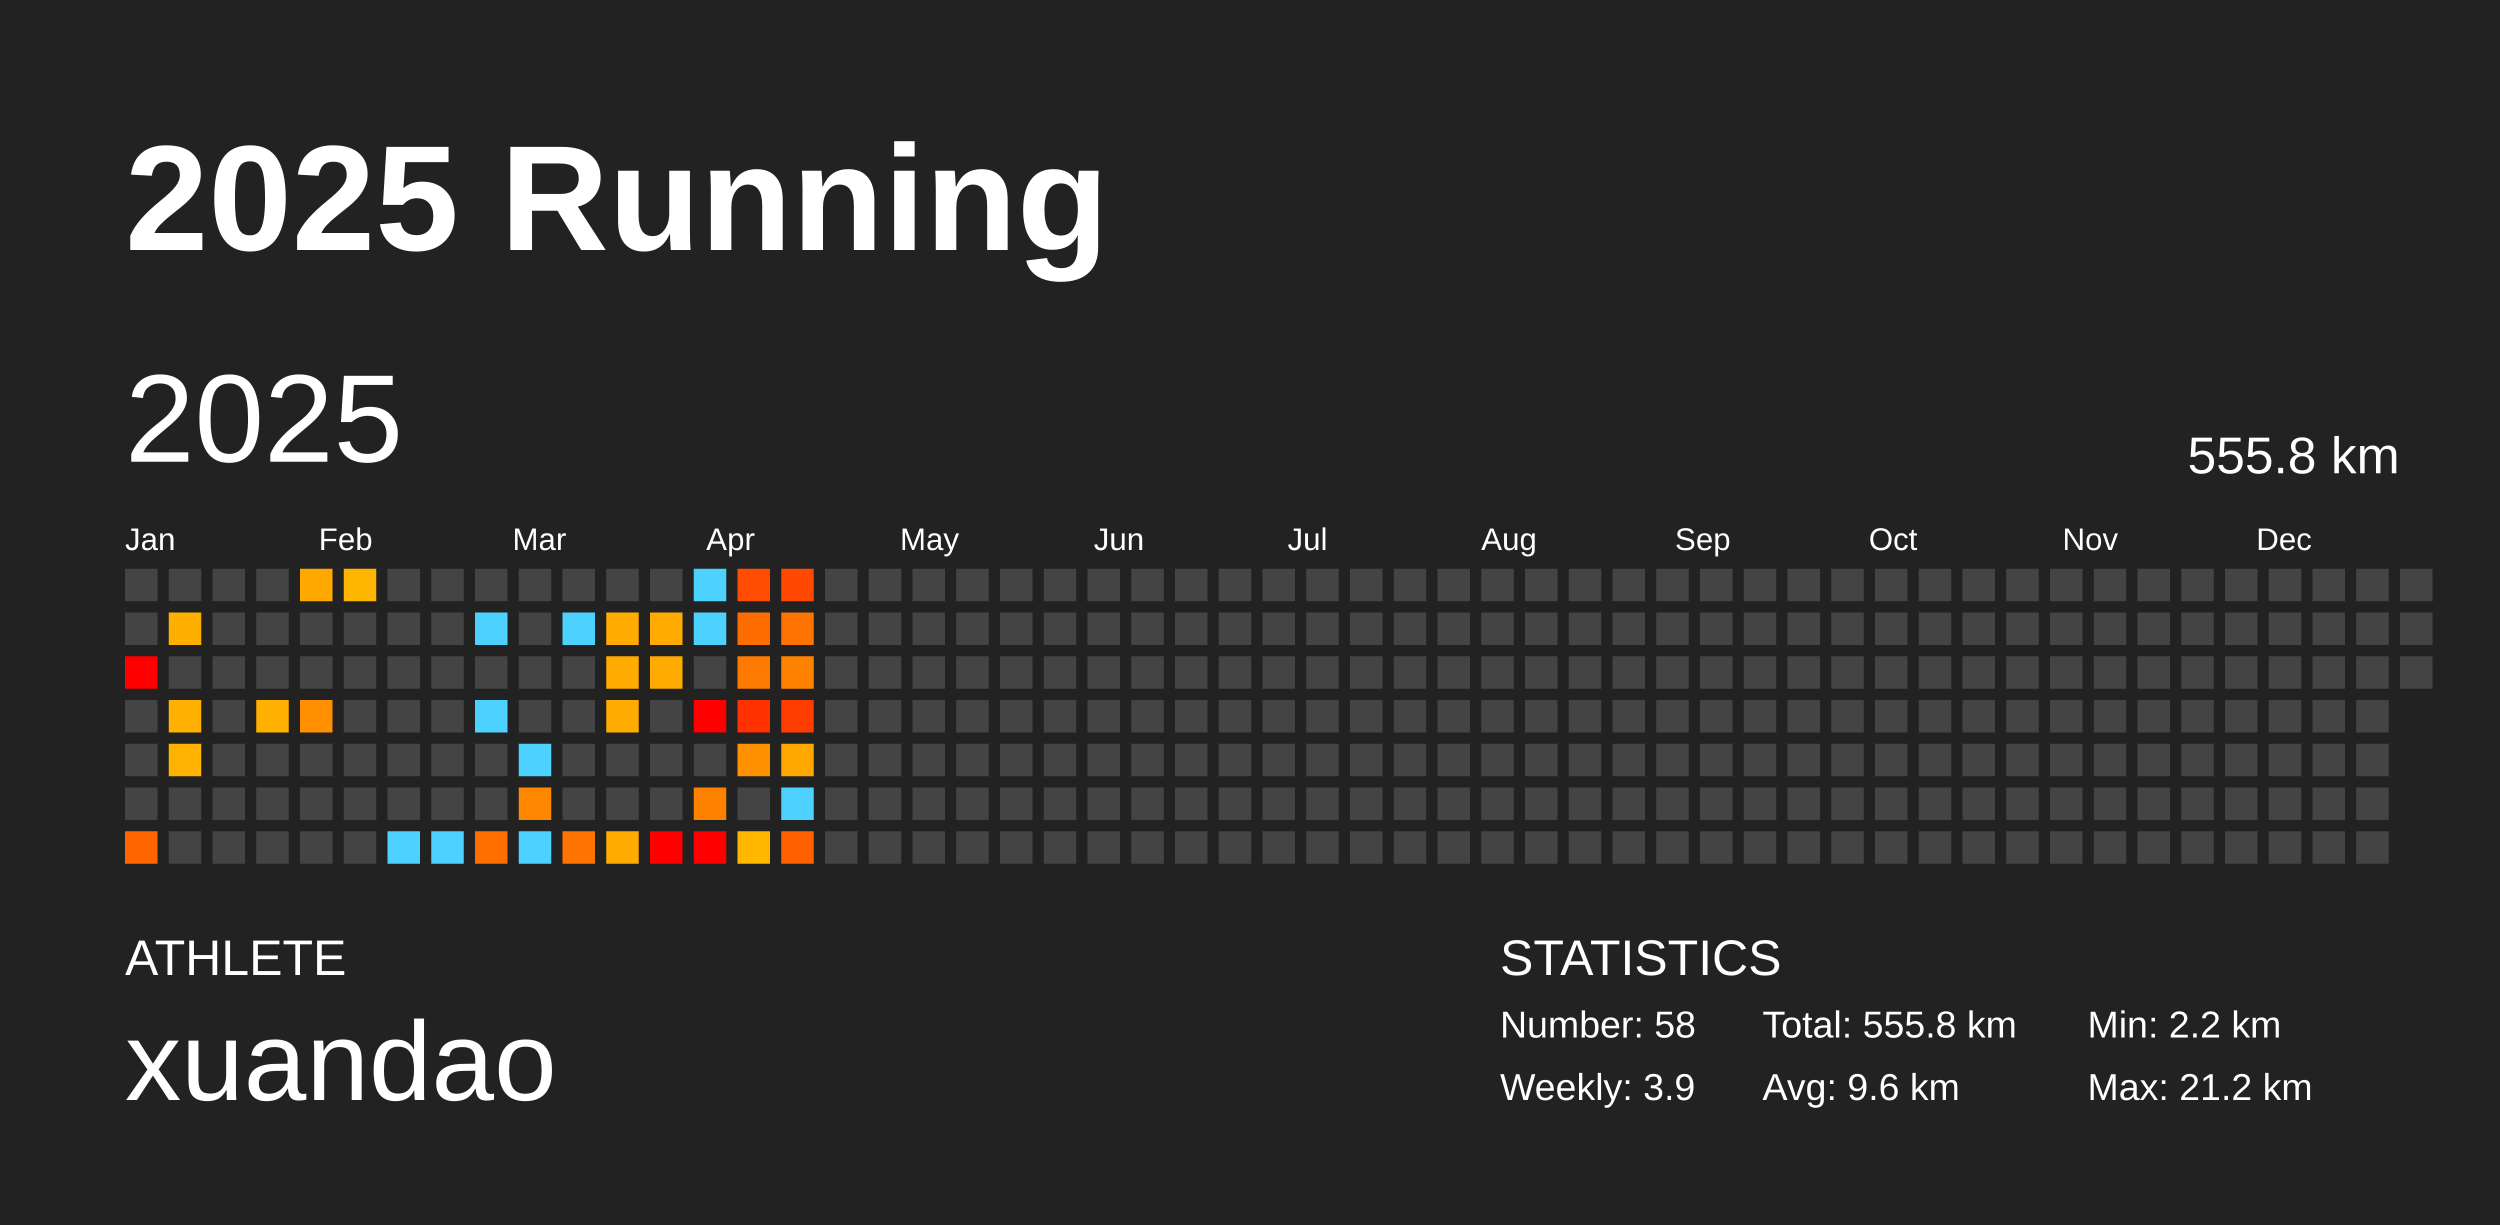
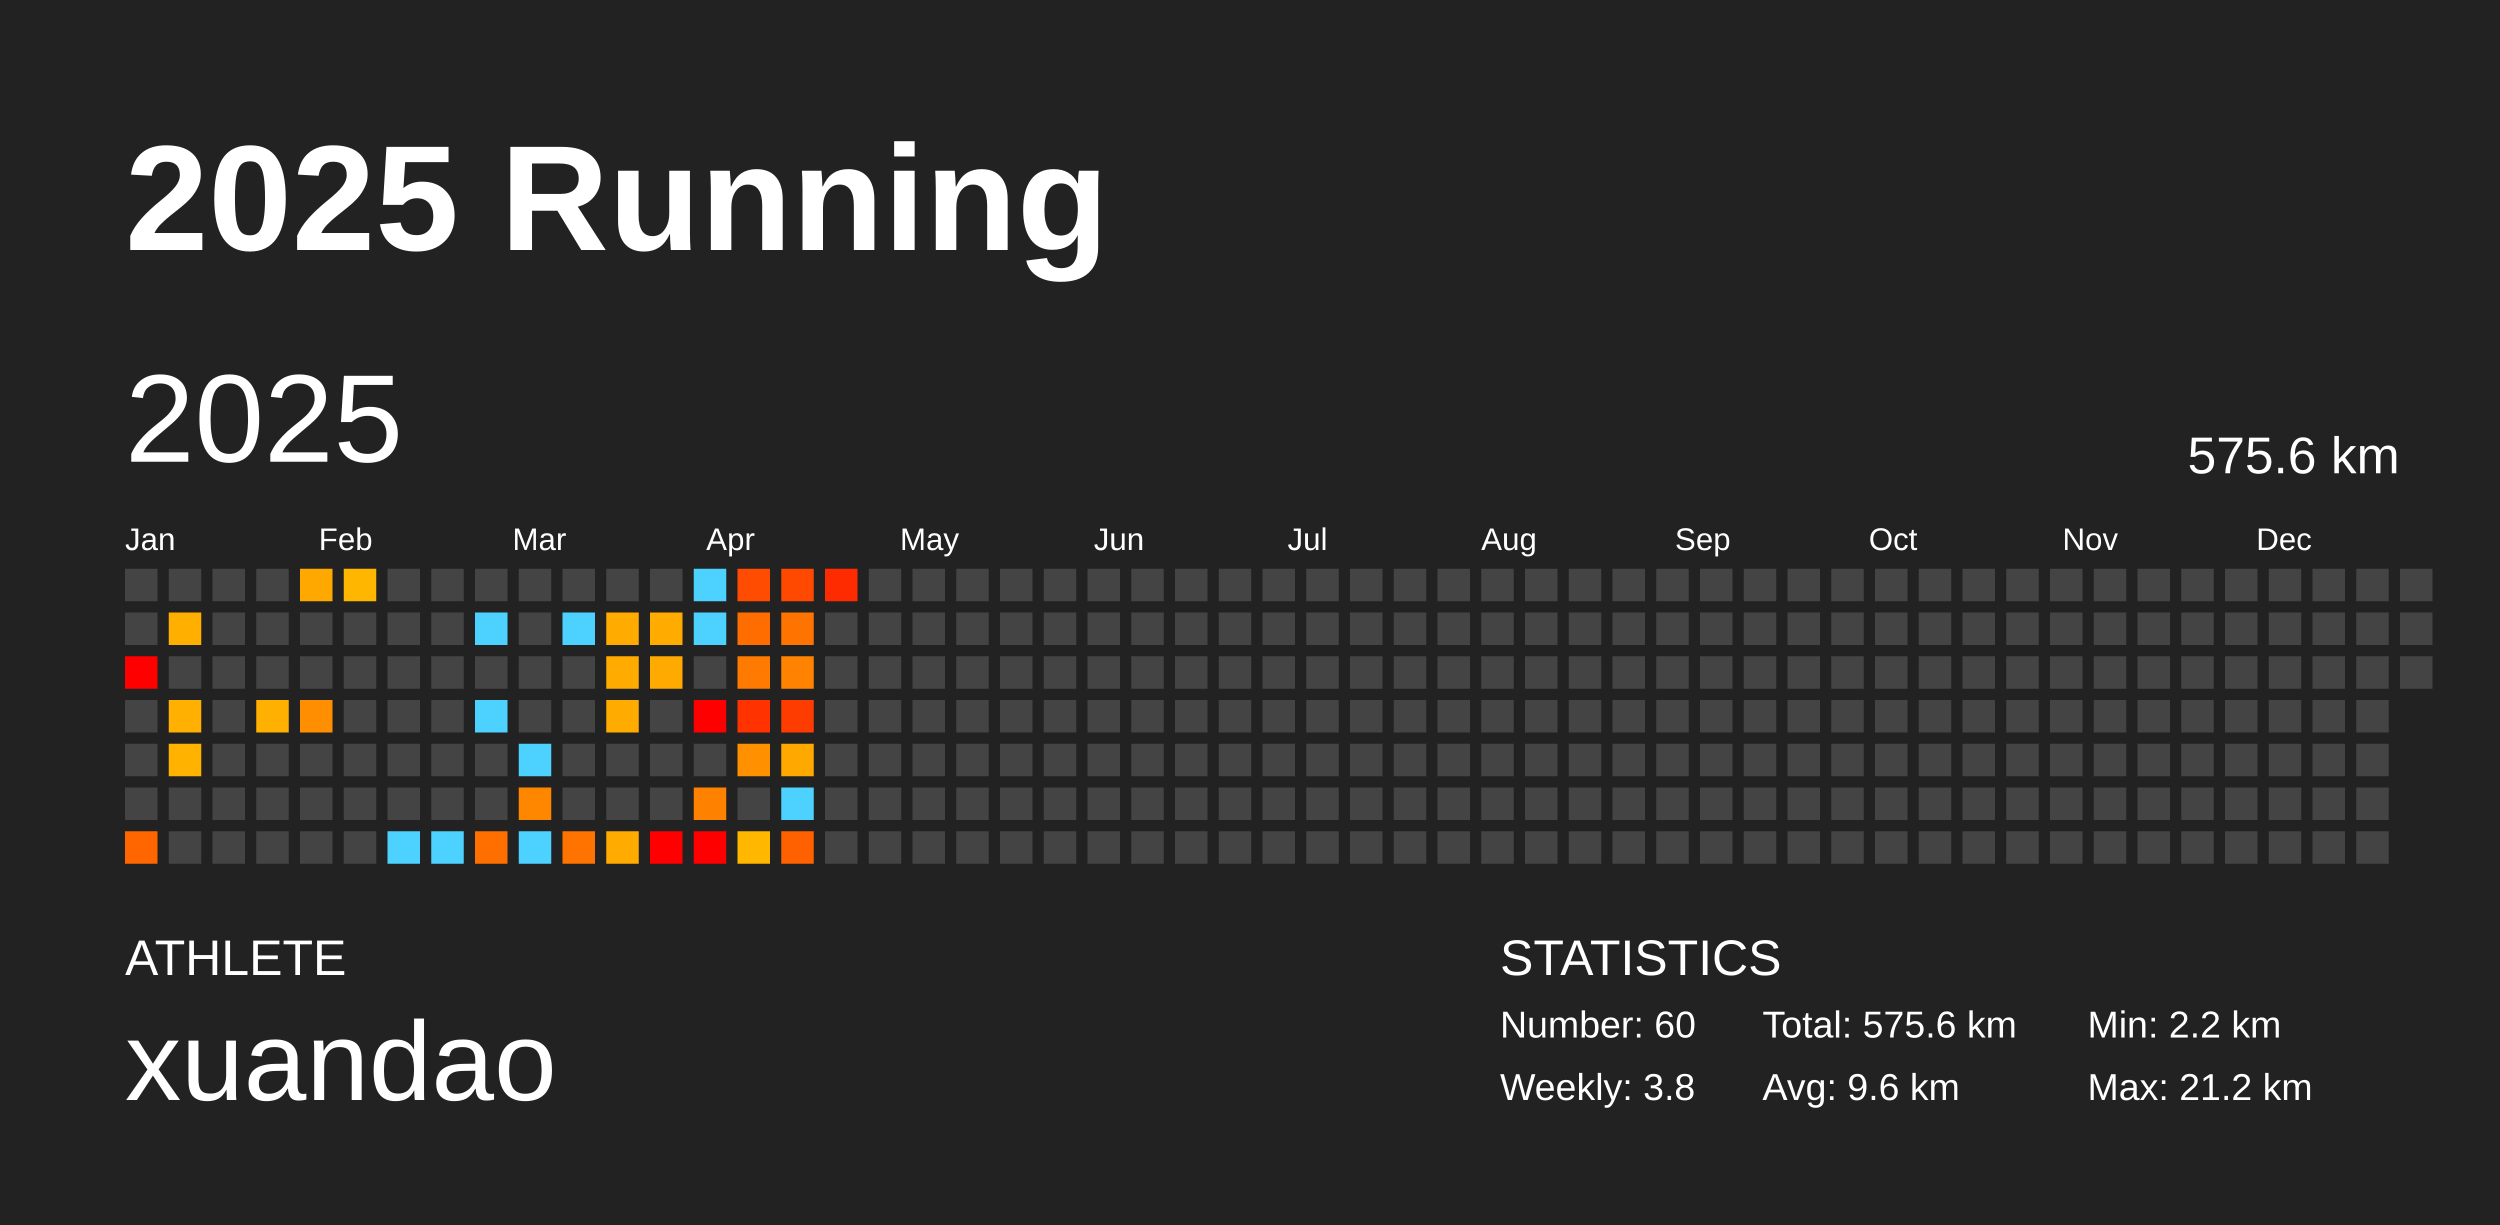
<svg xmlns="http://www.w3.org/2000/svg" baseProfile="full" height="98mm" version="1.1" viewBox="0,0,200,98" width="200mm">
  <defs />
  <rect fill="#222222" height="98" width="200" x="0" y="0" />
  <text fill="#FFFFFF" style="font-size:12px; font-family:Arial; font-weight:bold;" x="10" y="20">2025 Running</text>
  <text fill="#FFFFFF" style="font-size:4px; font-family:Arial" x="10" y="78">ATHLETE</text>
  <text fill="#FFFFFF" style="font-size:9px; font-family:Arial" x="10" y="88">xuandao</text>
  <text fill="#FFFFFF" style="font-size:4px; font-family:Arial" x="120" y="78">STATISTICS</text>
-   <text fill="#FFFFFF" style="font-size:3px; font-family:Arial" x="120" y="83">Number: 58</text>
-   <text fill="#FFFFFF" style="font-size:3px; font-family:Arial" x="120" y="88">Weekly: 3.9</text>
-   <text fill="#FFFFFF" style="font-size:3px; font-family:Arial" x="141" y="83">Total: 555.8 km</text>
+   <text fill="#FFFFFF" style="font-size:3px; font-family:Arial" x="120" y="83">Number: 60</text>
+   <text fill="#FFFFFF" style="font-size:3px; font-family:Arial" x="120" y="88">Weekly: 3.8</text>
+   <text fill="#FFFFFF" style="font-size:3px; font-family:Arial" x="141" y="83">Total: 575.6 km</text>
  <text fill="#FFFFFF" style="font-size:3px; font-family:Arial" x="141" y="88">Avg: 9.6 km</text>
  <text fill="#FFFFFF" style="font-size:3px; font-family:Arial" x="167" y="83">Min: 2.2 km</text>
  <text fill="#FFFFFF" style="font-size:3px; font-family:Arial" x="167" y="88">Max: 21.2 km</text>
  <text dominant-baseline="hanging" fill="#FFFFFF" style="font-size:10.0px; font-family:Arial;" x="10" y="30">2025</text>
-   <text dominant-baseline="hanging" fill="#FFFFFF" style="font-size:4.125px; font-family:Arial;" x="175" y="35">555.8 km</text>
+   <text dominant-baseline="hanging" fill="#FFFFFF" style="font-size:4.125px; font-family:Arial;" x="175" y="35">575.6 km</text>
  <text fill="#FFFFFF" style="font-size:2.5px; font-family:Arial" x="10.0" y="44">Jan</text>
  <text fill="#FFFFFF" style="font-size:2.5px; font-family:Arial" x="25.5" y="44">Feb</text>
  <text fill="#FFFFFF" style="font-size:2.5px; font-family:Arial" x="41.0" y="44">Mar</text>
  <text fill="#FFFFFF" style="font-size:2.5px; font-family:Arial" x="56.5" y="44">Apr</text>
  <text fill="#FFFFFF" style="font-size:2.5px; font-family:Arial" x="72.0" y="44">May</text>
  <text fill="#FFFFFF" style="font-size:2.5px; font-family:Arial" x="87.5" y="44">Jun</text>
  <text fill="#FFFFFF" style="font-size:2.5px; font-family:Arial" x="103.0" y="44">Jul</text>
  <text fill="#FFFFFF" style="font-size:2.5px; font-family:Arial" x="118.5" y="44">Aug</text>
  <text fill="#FFFFFF" style="font-size:2.5px; font-family:Arial" x="134.0" y="44">Sep</text>
  <text fill="#FFFFFF" style="font-size:2.5px; font-family:Arial" x="149.5" y="44">Oct</text>
  <text fill="#FFFFFF" style="font-size:2.5px; font-family:Arial" x="165.0" y="44">Nov</text>
  <text fill="#FFFFFF" style="font-size:2.5px; font-family:Arial" x="180.5" y="44">Dec</text>
  <rect fill="#444444" height="2.6" width="2.6" x="10.0" y="45.5" />
  <rect fill="#444444" height="2.6" width="2.6" x="10.0" y="49.0" />
  <rect fill="red" height="2.6" width="2.6" x="10.0" y="52.5" />
  <rect fill="#444444" height="2.6" width="2.6" x="10.0" y="56.0" />
  <rect fill="#444444" height="2.6" width="2.6" x="10.0" y="59.5" />
  <rect fill="#444444" height="2.6" width="2.6" x="10.0" y="63.0" />
  <rect fill="#ff6600" height="2.6" width="2.6" x="10.0" y="66.5" />
  <rect fill="#444444" height="2.6" width="2.6" x="13.5" y="45.5" />
  <rect fill="#ffaf00" height="2.6" width="2.6" x="13.5" y="49.0" />
  <rect fill="#444444" height="2.6" width="2.6" x="13.5" y="52.5" />
  <rect fill="#ffb000" height="2.6" width="2.6" x="13.5" y="56.0" />
  <rect fill="#ffb200" height="2.6" width="2.6" x="13.5" y="59.5" />
  <rect fill="#444444" height="2.6" width="2.6" x="13.5" y="63.0" />
  <rect fill="#444444" height="2.6" width="2.6" x="13.5" y="66.5" />
  <rect fill="#444444" height="2.6" width="2.6" x="17.0" y="45.5" />
  <rect fill="#444444" height="2.6" width="2.6" x="17.0" y="49.0" />
  <rect fill="#444444" height="2.6" width="2.6" x="17.0" y="52.5" />
  <rect fill="#444444" height="2.6" width="2.6" x="17.0" y="56.0" />
  <rect fill="#444444" height="2.6" width="2.6" x="17.0" y="59.5" />
  <rect fill="#444444" height="2.6" width="2.6" x="17.0" y="63.0" />
  <rect fill="#444444" height="2.6" width="2.6" x="17.0" y="66.5" />
  <rect fill="#444444" height="2.6" width="2.6" x="20.5" y="45.5" />
  <rect fill="#444444" height="2.6" width="2.6" x="20.5" y="49.0" />
  <rect fill="#444444" height="2.6" width="2.6" x="20.5" y="52.5" />
  <rect fill="#ffb000" height="2.6" width="2.6" x="20.5" y="56.0" />
  <rect fill="#444444" height="2.6" width="2.6" x="20.5" y="59.5" />
  <rect fill="#444444" height="2.6" width="2.6" x="20.5" y="63.0" />
  <rect fill="#444444" height="2.6" width="2.6" x="20.5" y="66.5" />
  <rect fill="#ffa800" height="2.6" width="2.6" x="24.0" y="45.5" />
  <rect fill="#444444" height="2.6" width="2.6" x="24.0" y="49.0" />
  <rect fill="#444444" height="2.6" width="2.6" x="24.0" y="52.5" />
  <rect fill="#ff8f00" height="2.6" width="2.6" x="24.0" y="56.0" />
  <rect fill="#444444" height="2.6" width="2.6" x="24.0" y="59.5" />
  <rect fill="#444444" height="2.6" width="2.6" x="24.0" y="63.0" />
  <rect fill="#444444" height="2.6" width="2.6" x="24.0" y="66.5" />
  <rect fill="#ffb600" height="2.6" width="2.6" x="27.5" y="45.5" />
  <rect fill="#444444" height="2.6" width="2.6" x="27.5" y="49.0" />
  <rect fill="#444444" height="2.6" width="2.6" x="27.5" y="52.5" />
  <rect fill="#444444" height="2.6" width="2.6" x="27.5" y="56.0" />
  <rect fill="#444444" height="2.6" width="2.6" x="27.5" y="59.5" />
  <rect fill="#444444" height="2.6" width="2.6" x="27.5" y="63.0" />
  <rect fill="#444444" height="2.6" width="2.6" x="27.5" y="66.5" />
  <rect fill="#444444" height="2.6" width="2.6" x="31.0" y="45.5" />
  <rect fill="#444444" height="2.6" width="2.6" x="31.0" y="49.0" />
  <rect fill="#444444" height="2.6" width="2.6" x="31.0" y="52.5" />
  <rect fill="#444444" height="2.6" width="2.6" x="31.0" y="56.0" />
  <rect fill="#444444" height="2.6" width="2.6" x="31.0" y="59.5" />
  <rect fill="#444444" height="2.6" width="2.6" x="31.0" y="63.0" />
  <rect fill="#4dd2ff" height="2.6" width="2.6" x="31.0" y="66.5" />
  <rect fill="#444444" height="2.6" width="2.6" x="34.5" y="45.5" />
  <rect fill="#444444" height="2.6" width="2.6" x="34.5" y="49.0" />
  <rect fill="#444444" height="2.6" width="2.6" x="34.5" y="52.5" />
  <rect fill="#444444" height="2.6" width="2.6" x="34.5" y="56.0" />
  <rect fill="#444444" height="2.6" width="2.6" x="34.5" y="59.5" />
  <rect fill="#444444" height="2.6" width="2.6" x="34.5" y="63.0" />
  <rect fill="#4dd2ff" height="2.6" width="2.6" x="34.5" y="66.5" />
  <rect fill="#444444" height="2.6" width="2.6" x="38.0" y="45.5" />
  <rect fill="#4dd2ff" height="2.6" width="2.6" x="38.0" y="49.0" />
  <rect fill="#444444" height="2.6" width="2.6" x="38.0" y="52.5" />
  <rect fill="#4dd2ff" height="2.6" width="2.6" x="38.0" y="56.0" />
  <rect fill="#444444" height="2.6" width="2.6" x="38.0" y="59.5" />
  <rect fill="#444444" height="2.6" width="2.6" x="38.0" y="63.0" />
  <rect fill="#ff6f00" height="2.6" width="2.6" x="38.0" y="66.5" />
  <rect fill="#444444" height="2.6" width="2.6" x="41.5" y="45.5" />
  <rect fill="#444444" height="2.6" width="2.6" x="41.5" y="49.0" />
  <rect fill="#444444" height="2.6" width="2.6" x="41.5" y="52.5" />
  <rect fill="#444444" height="2.6" width="2.6" x="41.5" y="56.0" />
  <rect fill="#4dd2ff" height="2.6" width="2.6" x="41.5" y="59.5" />
  <rect fill="#ff8700" height="2.6" width="2.6" x="41.5" y="63.0" />
  <rect fill="#4dd2ff" height="2.6" width="2.6" x="41.5" y="66.5" />
  <rect fill="#444444" height="2.6" width="2.6" x="45.0" y="45.5" />
  <rect fill="#4dd2ff" height="2.6" width="2.6" x="45.0" y="49.0" />
  <rect fill="#444444" height="2.6" width="2.6" x="45.0" y="52.5" />
  <rect fill="#444444" height="2.6" width="2.6" x="45.0" y="56.0" />
  <rect fill="#444444" height="2.6" width="2.6" x="45.0" y="59.5" />
  <rect fill="#444444" height="2.6" width="2.6" x="45.0" y="63.0" />
  <rect fill="#ff7300" height="2.6" width="2.6" x="45.0" y="66.5" />
  <rect fill="#444444" height="2.6" width="2.6" x="48.5" y="45.5" />
  <rect fill="#ffab00" height="2.6" width="2.6" x="48.5" y="49.0" />
  <rect fill="#ffab00" height="2.6" width="2.6" x="48.5" y="52.5" />
  <rect fill="#ffab00" height="2.6" width="2.6" x="48.5" y="56.0" />
  <rect fill="#444444" height="2.6" width="2.6" x="48.5" y="59.5" />
  <rect fill="#444444" height="2.6" width="2.6" x="48.5" y="63.0" />
  <rect fill="#ffab00" height="2.6" width="2.6" x="48.5" y="66.5" />
  <rect fill="#444444" height="2.6" width="2.6" x="52.0" y="45.5" />
  <rect fill="#ffab00" height="2.6" width="2.6" x="52.0" y="49.0" />
  <rect fill="#ffaa00" height="2.6" width="2.6" x="52.0" y="52.5" />
  <rect fill="#444444" height="2.6" width="2.6" x="52.0" y="56.0" />
  <rect fill="#444444" height="2.6" width="2.6" x="52.0" y="59.5" />
  <rect fill="#444444" height="2.6" width="2.6" x="52.0" y="63.0" />
  <rect fill="red" height="2.6" width="2.6" x="52.0" y="66.5" />
  <rect fill="#4dd2ff" height="2.6" width="2.6" x="55.5" y="45.5" />
  <rect fill="#4dd2ff" height="2.6" width="2.6" x="55.5" y="49.0" />
  <rect fill="#444444" height="2.6" width="2.6" x="55.5" y="52.5" />
  <rect fill="red" height="2.6" width="2.6" x="55.5" y="56.0" />
  <rect fill="#444444" height="2.6" width="2.6" x="55.5" y="59.5" />
  <rect fill="#ff8100" height="2.6" width="2.6" x="55.5" y="63.0" />
  <rect fill="red" height="2.6" width="2.6" x="55.5" y="66.5" />
  <rect fill="#ff4c00" height="2.6" width="2.6" x="59.0" y="45.5" />
  <rect fill="#ff6d00" height="2.6" width="2.6" x="59.0" y="49.0" />
  <rect fill="#ff7a00" height="2.6" width="2.6" x="59.0" y="52.5" />
  <rect fill="#ff3200" height="2.6" width="2.6" x="59.0" y="56.0" />
  <rect fill="#ff9100" height="2.6" width="2.6" x="59.0" y="59.5" />
  <rect fill="#444444" height="2.6" width="2.6" x="59.0" y="63.0" />
  <rect fill="#ffb700" height="2.6" width="2.6" x="59.0" y="66.5" />
  <rect fill="#ff4800" height="2.6" width="2.6" x="62.5" y="45.5" />
  <rect fill="#ff7300" height="2.6" width="2.6" x="62.5" y="49.0" />
  <rect fill="#ff8300" height="2.6" width="2.6" x="62.5" y="52.5" />
  <rect fill="#ff3c00" height="2.6" width="2.6" x="62.5" y="56.0" />
  <rect fill="#ffa800" height="2.6" width="2.6" x="62.5" y="59.5" />
  <rect fill="#4dd2ff" height="2.6" width="2.6" x="62.5" y="63.0" />
  <rect fill="#ff6100" height="2.6" width="2.6" x="62.5" y="66.5" />
-   <rect fill="#444444" height="2.6" width="2.6" x="66.0" y="45.5" />
+   <rect fill="#ff2b00" height="2.6" width="2.6" x="66.0" y="45.5" />
  <rect fill="#444444" height="2.6" width="2.6" x="66.0" y="49.0" />
  <rect fill="#444444" height="2.6" width="2.6" x="66.0" y="52.5" />
  <rect fill="#444444" height="2.6" width="2.6" x="66.0" y="56.0" />
  <rect fill="#444444" height="2.6" width="2.6" x="66.0" y="59.5" />
  <rect fill="#444444" height="2.6" width="2.6" x="66.0" y="63.0" />
  <rect fill="#444444" height="2.6" width="2.6" x="66.0" y="66.5" />
  <rect fill="#444444" height="2.6" width="2.6" x="69.5" y="45.5" />
  <rect fill="#444444" height="2.6" width="2.6" x="69.5" y="49.0" />
  <rect fill="#444444" height="2.6" width="2.6" x="69.5" y="52.5" />
  <rect fill="#444444" height="2.6" width="2.6" x="69.5" y="56.0" />
  <rect fill="#444444" height="2.6" width="2.6" x="69.5" y="59.5" />
  <rect fill="#444444" height="2.6" width="2.6" x="69.5" y="63.0" />
  <rect fill="#444444" height="2.6" width="2.6" x="69.5" y="66.5" />
  <rect fill="#444444" height="2.6" width="2.6" x="73.0" y="45.5" />
  <rect fill="#444444" height="2.6" width="2.6" x="73.0" y="49.0" />
  <rect fill="#444444" height="2.6" width="2.6" x="73.0" y="52.5" />
  <rect fill="#444444" height="2.6" width="2.6" x="73.0" y="56.0" />
  <rect fill="#444444" height="2.6" width="2.6" x="73.0" y="59.5" />
  <rect fill="#444444" height="2.6" width="2.6" x="73.0" y="63.0" />
  <rect fill="#444444" height="2.6" width="2.6" x="73.0" y="66.5" />
  <rect fill="#444444" height="2.6" width="2.6" x="76.5" y="45.5" />
  <rect fill="#444444" height="2.6" width="2.6" x="76.5" y="49.0" />
  <rect fill="#444444" height="2.6" width="2.6" x="76.5" y="52.5" />
  <rect fill="#444444" height="2.6" width="2.6" x="76.5" y="56.0" />
  <rect fill="#444444" height="2.6" width="2.6" x="76.5" y="59.5" />
  <rect fill="#444444" height="2.6" width="2.6" x="76.5" y="63.0" />
  <rect fill="#444444" height="2.6" width="2.6" x="76.5" y="66.5" />
  <rect fill="#444444" height="2.6" width="2.6" x="80.0" y="45.5" />
  <rect fill="#444444" height="2.6" width="2.6" x="80.0" y="49.0" />
  <rect fill="#444444" height="2.6" width="2.6" x="80.0" y="52.5" />
  <rect fill="#444444" height="2.6" width="2.6" x="80.0" y="56.0" />
  <rect fill="#444444" height="2.6" width="2.6" x="80.0" y="59.5" />
  <rect fill="#444444" height="2.6" width="2.6" x="80.0" y="63.0" />
  <rect fill="#444444" height="2.6" width="2.6" x="80.0" y="66.5" />
  <rect fill="#444444" height="2.6" width="2.6" x="83.5" y="45.5" />
  <rect fill="#444444" height="2.6" width="2.6" x="83.5" y="49.0" />
  <rect fill="#444444" height="2.6" width="2.6" x="83.5" y="52.5" />
  <rect fill="#444444" height="2.6" width="2.6" x="83.5" y="56.0" />
  <rect fill="#444444" height="2.6" width="2.6" x="83.5" y="59.5" />
  <rect fill="#444444" height="2.6" width="2.6" x="83.5" y="63.0" />
  <rect fill="#444444" height="2.6" width="2.6" x="83.5" y="66.5" />
  <rect fill="#444444" height="2.6" width="2.6" x="87.0" y="45.5" />
  <rect fill="#444444" height="2.6" width="2.6" x="87.0" y="49.0" />
  <rect fill="#444444" height="2.6" width="2.6" x="87.0" y="52.5" />
  <rect fill="#444444" height="2.6" width="2.6" x="87.0" y="56.0" />
  <rect fill="#444444" height="2.6" width="2.6" x="87.0" y="59.5" />
  <rect fill="#444444" height="2.6" width="2.6" x="87.0" y="63.0" />
  <rect fill="#444444" height="2.6" width="2.6" x="87.0" y="66.5" />
  <rect fill="#444444" height="2.6" width="2.6" x="90.5" y="45.5" />
  <rect fill="#444444" height="2.6" width="2.6" x="90.5" y="49.0" />
  <rect fill="#444444" height="2.6" width="2.6" x="90.5" y="52.5" />
  <rect fill="#444444" height="2.6" width="2.6" x="90.5" y="56.0" />
  <rect fill="#444444" height="2.6" width="2.6" x="90.5" y="59.5" />
  <rect fill="#444444" height="2.6" width="2.6" x="90.5" y="63.0" />
  <rect fill="#444444" height="2.6" width="2.6" x="90.5" y="66.5" />
  <rect fill="#444444" height="2.6" width="2.6" x="94.0" y="45.5" />
  <rect fill="#444444" height="2.6" width="2.6" x="94.0" y="49.0" />
  <rect fill="#444444" height="2.6" width="2.6" x="94.0" y="52.5" />
  <rect fill="#444444" height="2.6" width="2.6" x="94.0" y="56.0" />
  <rect fill="#444444" height="2.6" width="2.6" x="94.0" y="59.5" />
  <rect fill="#444444" height="2.6" width="2.6" x="94.0" y="63.0" />
  <rect fill="#444444" height="2.6" width="2.6" x="94.0" y="66.5" />
  <rect fill="#444444" height="2.6" width="2.6" x="97.5" y="45.5" />
  <rect fill="#444444" height="2.6" width="2.6" x="97.5" y="49.0" />
  <rect fill="#444444" height="2.6" width="2.6" x="97.5" y="52.5" />
  <rect fill="#444444" height="2.6" width="2.6" x="97.5" y="56.0" />
  <rect fill="#444444" height="2.6" width="2.6" x="97.5" y="59.5" />
  <rect fill="#444444" height="2.6" width="2.6" x="97.5" y="63.0" />
  <rect fill="#444444" height="2.6" width="2.6" x="97.5" y="66.5" />
  <rect fill="#444444" height="2.6" width="2.6" x="101.0" y="45.5" />
  <rect fill="#444444" height="2.6" width="2.6" x="101.0" y="49.0" />
  <rect fill="#444444" height="2.6" width="2.6" x="101.0" y="52.5" />
  <rect fill="#444444" height="2.6" width="2.6" x="101.0" y="56.0" />
  <rect fill="#444444" height="2.6" width="2.6" x="101.0" y="59.5" />
  <rect fill="#444444" height="2.6" width="2.6" x="101.0" y="63.0" />
  <rect fill="#444444" height="2.6" width="2.6" x="101.0" y="66.5" />
  <rect fill="#444444" height="2.6" width="2.6" x="104.5" y="45.5" />
  <rect fill="#444444" height="2.6" width="2.6" x="104.5" y="49.0" />
  <rect fill="#444444" height="2.6" width="2.6" x="104.5" y="52.5" />
  <rect fill="#444444" height="2.6" width="2.6" x="104.5" y="56.0" />
  <rect fill="#444444" height="2.6" width="2.6" x="104.5" y="59.5" />
  <rect fill="#444444" height="2.6" width="2.6" x="104.5" y="63.0" />
  <rect fill="#444444" height="2.6" width="2.6" x="104.5" y="66.5" />
  <rect fill="#444444" height="2.6" width="2.6" x="108.0" y="45.5" />
  <rect fill="#444444" height="2.6" width="2.6" x="108.0" y="49.0" />
  <rect fill="#444444" height="2.6" width="2.6" x="108.0" y="52.5" />
  <rect fill="#444444" height="2.6" width="2.6" x="108.0" y="56.0" />
  <rect fill="#444444" height="2.6" width="2.6" x="108.0" y="59.5" />
  <rect fill="#444444" height="2.6" width="2.6" x="108.0" y="63.0" />
  <rect fill="#444444" height="2.6" width="2.6" x="108.0" y="66.5" />
  <rect fill="#444444" height="2.6" width="2.6" x="111.5" y="45.5" />
  <rect fill="#444444" height="2.6" width="2.6" x="111.5" y="49.0" />
  <rect fill="#444444" height="2.6" width="2.6" x="111.5" y="52.5" />
  <rect fill="#444444" height="2.6" width="2.6" x="111.5" y="56.0" />
  <rect fill="#444444" height="2.6" width="2.6" x="111.5" y="59.5" />
  <rect fill="#444444" height="2.6" width="2.6" x="111.5" y="63.0" />
  <rect fill="#444444" height="2.6" width="2.6" x="111.5" y="66.5" />
  <rect fill="#444444" height="2.6" width="2.6" x="115.0" y="45.5" />
  <rect fill="#444444" height="2.6" width="2.6" x="115.0" y="49.0" />
  <rect fill="#444444" height="2.6" width="2.6" x="115.0" y="52.5" />
  <rect fill="#444444" height="2.6" width="2.6" x="115.0" y="56.0" />
  <rect fill="#444444" height="2.6" width="2.6" x="115.0" y="59.5" />
  <rect fill="#444444" height="2.6" width="2.6" x="115.0" y="63.0" />
  <rect fill="#444444" height="2.6" width="2.6" x="115.0" y="66.5" />
  <rect fill="#444444" height="2.6" width="2.6" x="118.5" y="45.5" />
  <rect fill="#444444" height="2.6" width="2.6" x="118.5" y="49.0" />
  <rect fill="#444444" height="2.6" width="2.6" x="118.5" y="52.5" />
  <rect fill="#444444" height="2.6" width="2.6" x="118.5" y="56.0" />
  <rect fill="#444444" height="2.6" width="2.6" x="118.5" y="59.5" />
  <rect fill="#444444" height="2.6" width="2.6" x="118.5" y="63.0" />
  <rect fill="#444444" height="2.6" width="2.6" x="118.5" y="66.5" />
  <rect fill="#444444" height="2.6" width="2.6" x="122.0" y="45.5" />
  <rect fill="#444444" height="2.6" width="2.6" x="122.0" y="49.0" />
  <rect fill="#444444" height="2.6" width="2.6" x="122.0" y="52.5" />
  <rect fill="#444444" height="2.6" width="2.6" x="122.0" y="56.0" />
  <rect fill="#444444" height="2.6" width="2.6" x="122.0" y="59.5" />
  <rect fill="#444444" height="2.6" width="2.6" x="122.0" y="63.0" />
  <rect fill="#444444" height="2.6" width="2.6" x="122.0" y="66.5" />
  <rect fill="#444444" height="2.6" width="2.6" x="125.5" y="45.5" />
  <rect fill="#444444" height="2.6" width="2.6" x="125.5" y="49.0" />
  <rect fill="#444444" height="2.6" width="2.6" x="125.5" y="52.5" />
  <rect fill="#444444" height="2.6" width="2.6" x="125.5" y="56.0" />
  <rect fill="#444444" height="2.6" width="2.6" x="125.5" y="59.5" />
  <rect fill="#444444" height="2.6" width="2.6" x="125.5" y="63.0" />
  <rect fill="#444444" height="2.6" width="2.6" x="125.5" y="66.5" />
  <rect fill="#444444" height="2.6" width="2.6" x="129.0" y="45.5" />
  <rect fill="#444444" height="2.6" width="2.6" x="129.0" y="49.0" />
  <rect fill="#444444" height="2.6" width="2.6" x="129.0" y="52.5" />
  <rect fill="#444444" height="2.6" width="2.6" x="129.0" y="56.0" />
  <rect fill="#444444" height="2.6" width="2.6" x="129.0" y="59.5" />
  <rect fill="#444444" height="2.6" width="2.6" x="129.0" y="63.0" />
  <rect fill="#444444" height="2.6" width="2.6" x="129.0" y="66.5" />
  <rect fill="#444444" height="2.6" width="2.6" x="132.5" y="45.5" />
  <rect fill="#444444" height="2.6" width="2.6" x="132.5" y="49.0" />
  <rect fill="#444444" height="2.6" width="2.6" x="132.5" y="52.5" />
  <rect fill="#444444" height="2.6" width="2.6" x="132.5" y="56.0" />
  <rect fill="#444444" height="2.6" width="2.6" x="132.5" y="59.5" />
  <rect fill="#444444" height="2.6" width="2.6" x="132.5" y="63.0" />
  <rect fill="#444444" height="2.6" width="2.6" x="132.5" y="66.5" />
  <rect fill="#444444" height="2.6" width="2.6" x="136.0" y="45.5" />
  <rect fill="#444444" height="2.6" width="2.6" x="136.0" y="49.0" />
  <rect fill="#444444" height="2.6" width="2.6" x="136.0" y="52.5" />
  <rect fill="#444444" height="2.6" width="2.6" x="136.0" y="56.0" />
  <rect fill="#444444" height="2.6" width="2.6" x="136.0" y="59.5" />
  <rect fill="#444444" height="2.6" width="2.6" x="136.0" y="63.0" />
  <rect fill="#444444" height="2.6" width="2.6" x="136.0" y="66.5" />
  <rect fill="#444444" height="2.6" width="2.6" x="139.5" y="45.5" />
  <rect fill="#444444" height="2.6" width="2.6" x="139.5" y="49.0" />
  <rect fill="#444444" height="2.6" width="2.6" x="139.5" y="52.5" />
  <rect fill="#444444" height="2.6" width="2.6" x="139.5" y="56.0" />
  <rect fill="#444444" height="2.6" width="2.6" x="139.5" y="59.5" />
  <rect fill="#444444" height="2.6" width="2.6" x="139.5" y="63.0" />
  <rect fill="#444444" height="2.6" width="2.6" x="139.5" y="66.5" />
  <rect fill="#444444" height="2.6" width="2.6" x="143.0" y="45.5" />
  <rect fill="#444444" height="2.6" width="2.6" x="143.0" y="49.0" />
  <rect fill="#444444" height="2.6" width="2.6" x="143.0" y="52.5" />
  <rect fill="#444444" height="2.6" width="2.6" x="143.0" y="56.0" />
  <rect fill="#444444" height="2.6" width="2.6" x="143.0" y="59.5" />
  <rect fill="#444444" height="2.6" width="2.6" x="143.0" y="63.0" />
  <rect fill="#444444" height="2.6" width="2.6" x="143.0" y="66.5" />
  <rect fill="#444444" height="2.6" width="2.6" x="146.5" y="45.5" />
  <rect fill="#444444" height="2.6" width="2.6" x="146.5" y="49.0" />
  <rect fill="#444444" height="2.6" width="2.6" x="146.5" y="52.5" />
  <rect fill="#444444" height="2.6" width="2.6" x="146.5" y="56.0" />
  <rect fill="#444444" height="2.6" width="2.6" x="146.5" y="59.5" />
  <rect fill="#444444" height="2.6" width="2.6" x="146.5" y="63.0" />
  <rect fill="#444444" height="2.6" width="2.6" x="146.5" y="66.5" />
  <rect fill="#444444" height="2.6" width="2.6" x="150.0" y="45.5" />
  <rect fill="#444444" height="2.6" width="2.6" x="150.0" y="49.0" />
  <rect fill="#444444" height="2.6" width="2.6" x="150.0" y="52.5" />
  <rect fill="#444444" height="2.6" width="2.6" x="150.0" y="56.0" />
  <rect fill="#444444" height="2.6" width="2.6" x="150.0" y="59.5" />
  <rect fill="#444444" height="2.6" width="2.6" x="150.0" y="63.0" />
  <rect fill="#444444" height="2.6" width="2.6" x="150.0" y="66.5" />
  <rect fill="#444444" height="2.6" width="2.6" x="153.5" y="45.5" />
  <rect fill="#444444" height="2.6" width="2.6" x="153.5" y="49.0" />
  <rect fill="#444444" height="2.6" width="2.6" x="153.5" y="52.5" />
  <rect fill="#444444" height="2.6" width="2.6" x="153.5" y="56.0" />
  <rect fill="#444444" height="2.6" width="2.6" x="153.5" y="59.5" />
  <rect fill="#444444" height="2.6" width="2.6" x="153.5" y="63.0" />
  <rect fill="#444444" height="2.6" width="2.6" x="153.5" y="66.5" />
  <rect fill="#444444" height="2.6" width="2.6" x="157.0" y="45.5" />
  <rect fill="#444444" height="2.6" width="2.6" x="157.0" y="49.0" />
  <rect fill="#444444" height="2.6" width="2.6" x="157.0" y="52.5" />
  <rect fill="#444444" height="2.6" width="2.6" x="157.0" y="56.0" />
  <rect fill="#444444" height="2.6" width="2.6" x="157.0" y="59.5" />
  <rect fill="#444444" height="2.6" width="2.6" x="157.0" y="63.0" />
  <rect fill="#444444" height="2.6" width="2.6" x="157.0" y="66.5" />
  <rect fill="#444444" height="2.6" width="2.6" x="160.5" y="45.5" />
  <rect fill="#444444" height="2.6" width="2.6" x="160.5" y="49.0" />
  <rect fill="#444444" height="2.6" width="2.6" x="160.5" y="52.5" />
  <rect fill="#444444" height="2.6" width="2.6" x="160.5" y="56.0" />
  <rect fill="#444444" height="2.6" width="2.6" x="160.5" y="59.5" />
  <rect fill="#444444" height="2.6" width="2.6" x="160.5" y="63.0" />
  <rect fill="#444444" height="2.6" width="2.6" x="160.5" y="66.5" />
  <rect fill="#444444" height="2.6" width="2.6" x="164.0" y="45.5" />
  <rect fill="#444444" height="2.6" width="2.6" x="164.0" y="49.0" />
  <rect fill="#444444" height="2.6" width="2.6" x="164.0" y="52.5" />
  <rect fill="#444444" height="2.6" width="2.6" x="164.0" y="56.0" />
  <rect fill="#444444" height="2.6" width="2.6" x="164.0" y="59.5" />
  <rect fill="#444444" height="2.6" width="2.6" x="164.0" y="63.0" />
  <rect fill="#444444" height="2.6" width="2.6" x="164.0" y="66.5" />
  <rect fill="#444444" height="2.6" width="2.6" x="167.5" y="45.5" />
  <rect fill="#444444" height="2.6" width="2.6" x="167.5" y="49.0" />
  <rect fill="#444444" height="2.6" width="2.6" x="167.5" y="52.5" />
  <rect fill="#444444" height="2.6" width="2.6" x="167.5" y="56.0" />
  <rect fill="#444444" height="2.6" width="2.6" x="167.5" y="59.5" />
  <rect fill="#444444" height="2.6" width="2.6" x="167.5" y="63.0" />
  <rect fill="#444444" height="2.6" width="2.6" x="167.5" y="66.5" />
  <rect fill="#444444" height="2.6" width="2.6" x="171.0" y="45.5" />
  <rect fill="#444444" height="2.6" width="2.6" x="171.0" y="49.0" />
  <rect fill="#444444" height="2.6" width="2.6" x="171.0" y="52.5" />
  <rect fill="#444444" height="2.6" width="2.6" x="171.0" y="56.0" />
  <rect fill="#444444" height="2.6" width="2.6" x="171.0" y="59.5" />
  <rect fill="#444444" height="2.6" width="2.6" x="171.0" y="63.0" />
  <rect fill="#444444" height="2.6" width="2.6" x="171.0" y="66.5" />
  <rect fill="#444444" height="2.6" width="2.6" x="174.5" y="45.5" />
  <rect fill="#444444" height="2.6" width="2.6" x="174.5" y="49.0" />
  <rect fill="#444444" height="2.6" width="2.6" x="174.5" y="52.5" />
  <rect fill="#444444" height="2.6" width="2.6" x="174.5" y="56.0" />
  <rect fill="#444444" height="2.6" width="2.6" x="174.5" y="59.5" />
  <rect fill="#444444" height="2.6" width="2.6" x="174.5" y="63.0" />
  <rect fill="#444444" height="2.6" width="2.6" x="174.5" y="66.5" />
  <rect fill="#444444" height="2.6" width="2.6" x="178.0" y="45.5" />
  <rect fill="#444444" height="2.6" width="2.6" x="178.0" y="49.0" />
  <rect fill="#444444" height="2.6" width="2.6" x="178.0" y="52.5" />
  <rect fill="#444444" height="2.6" width="2.6" x="178.0" y="56.0" />
  <rect fill="#444444" height="2.6" width="2.6" x="178.0" y="59.5" />
  <rect fill="#444444" height="2.6" width="2.6" x="178.0" y="63.0" />
  <rect fill="#444444" height="2.6" width="2.6" x="178.0" y="66.5" />
  <rect fill="#444444" height="2.6" width="2.6" x="181.5" y="45.5" />
  <rect fill="#444444" height="2.6" width="2.6" x="181.5" y="49.0" />
  <rect fill="#444444" height="2.6" width="2.6" x="181.5" y="52.5" />
  <rect fill="#444444" height="2.6" width="2.6" x="181.5" y="56.0" />
  <rect fill="#444444" height="2.6" width="2.6" x="181.5" y="59.5" />
  <rect fill="#444444" height="2.6" width="2.6" x="181.5" y="63.0" />
  <rect fill="#444444" height="2.6" width="2.6" x="181.5" y="66.5" />
  <rect fill="#444444" height="2.6" width="2.6" x="185.0" y="45.5" />
  <rect fill="#444444" height="2.6" width="2.6" x="185.0" y="49.0" />
  <rect fill="#444444" height="2.6" width="2.6" x="185.0" y="52.5" />
  <rect fill="#444444" height="2.6" width="2.6" x="185.0" y="56.0" />
  <rect fill="#444444" height="2.6" width="2.6" x="185.0" y="59.5" />
  <rect fill="#444444" height="2.6" width="2.6" x="185.0" y="63.0" />
  <rect fill="#444444" height="2.6" width="2.6" x="185.0" y="66.5" />
  <rect fill="#444444" height="2.6" width="2.6" x="188.5" y="45.5" />
  <rect fill="#444444" height="2.6" width="2.6" x="188.5" y="49.0" />
  <rect fill="#444444" height="2.6" width="2.6" x="188.5" y="52.5" />
  <rect fill="#444444" height="2.6" width="2.6" x="188.5" y="56.0" />
  <rect fill="#444444" height="2.6" width="2.6" x="188.5" y="59.5" />
  <rect fill="#444444" height="2.6" width="2.6" x="188.5" y="63.0" />
  <rect fill="#444444" height="2.6" width="2.6" x="188.5" y="66.5" />
  <rect fill="#444444" height="2.6" width="2.6" x="192.0" y="45.5" />
  <rect fill="#444444" height="2.6" width="2.6" x="192.0" y="49.0" />
  <rect fill="#444444" height="2.6" width="2.6" x="192.0" y="52.5" />
</svg>
